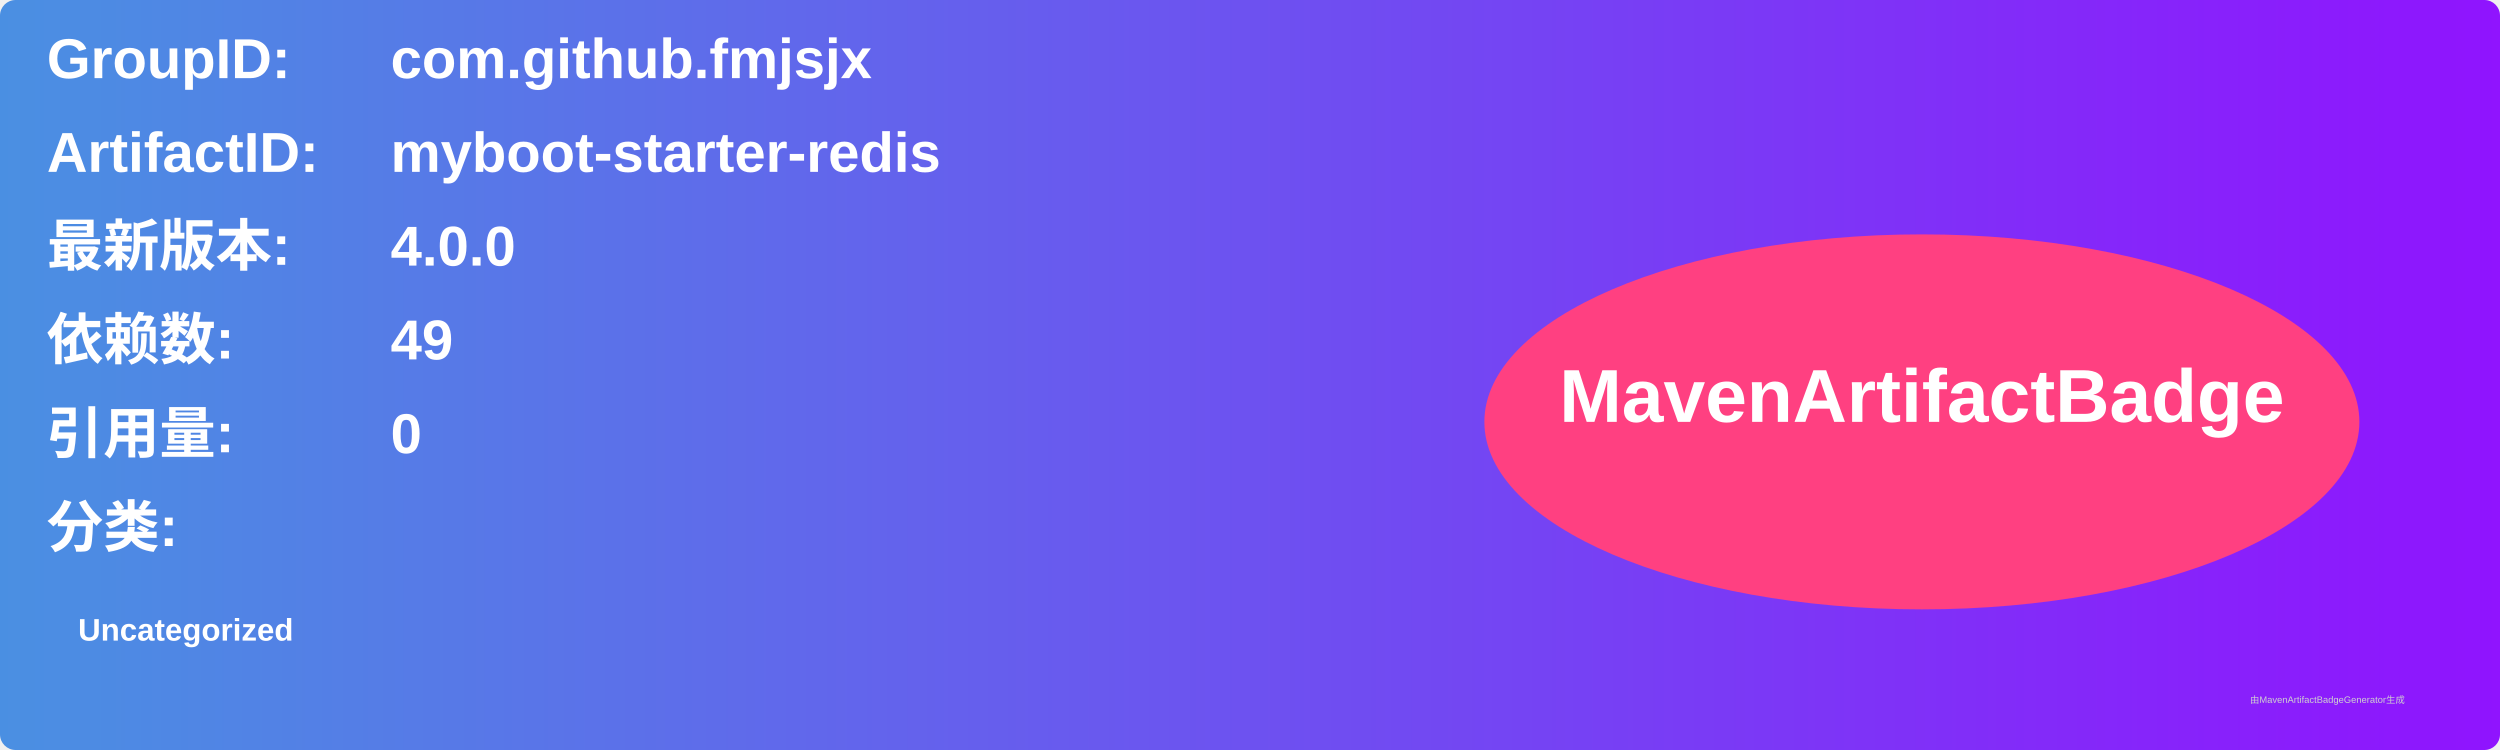
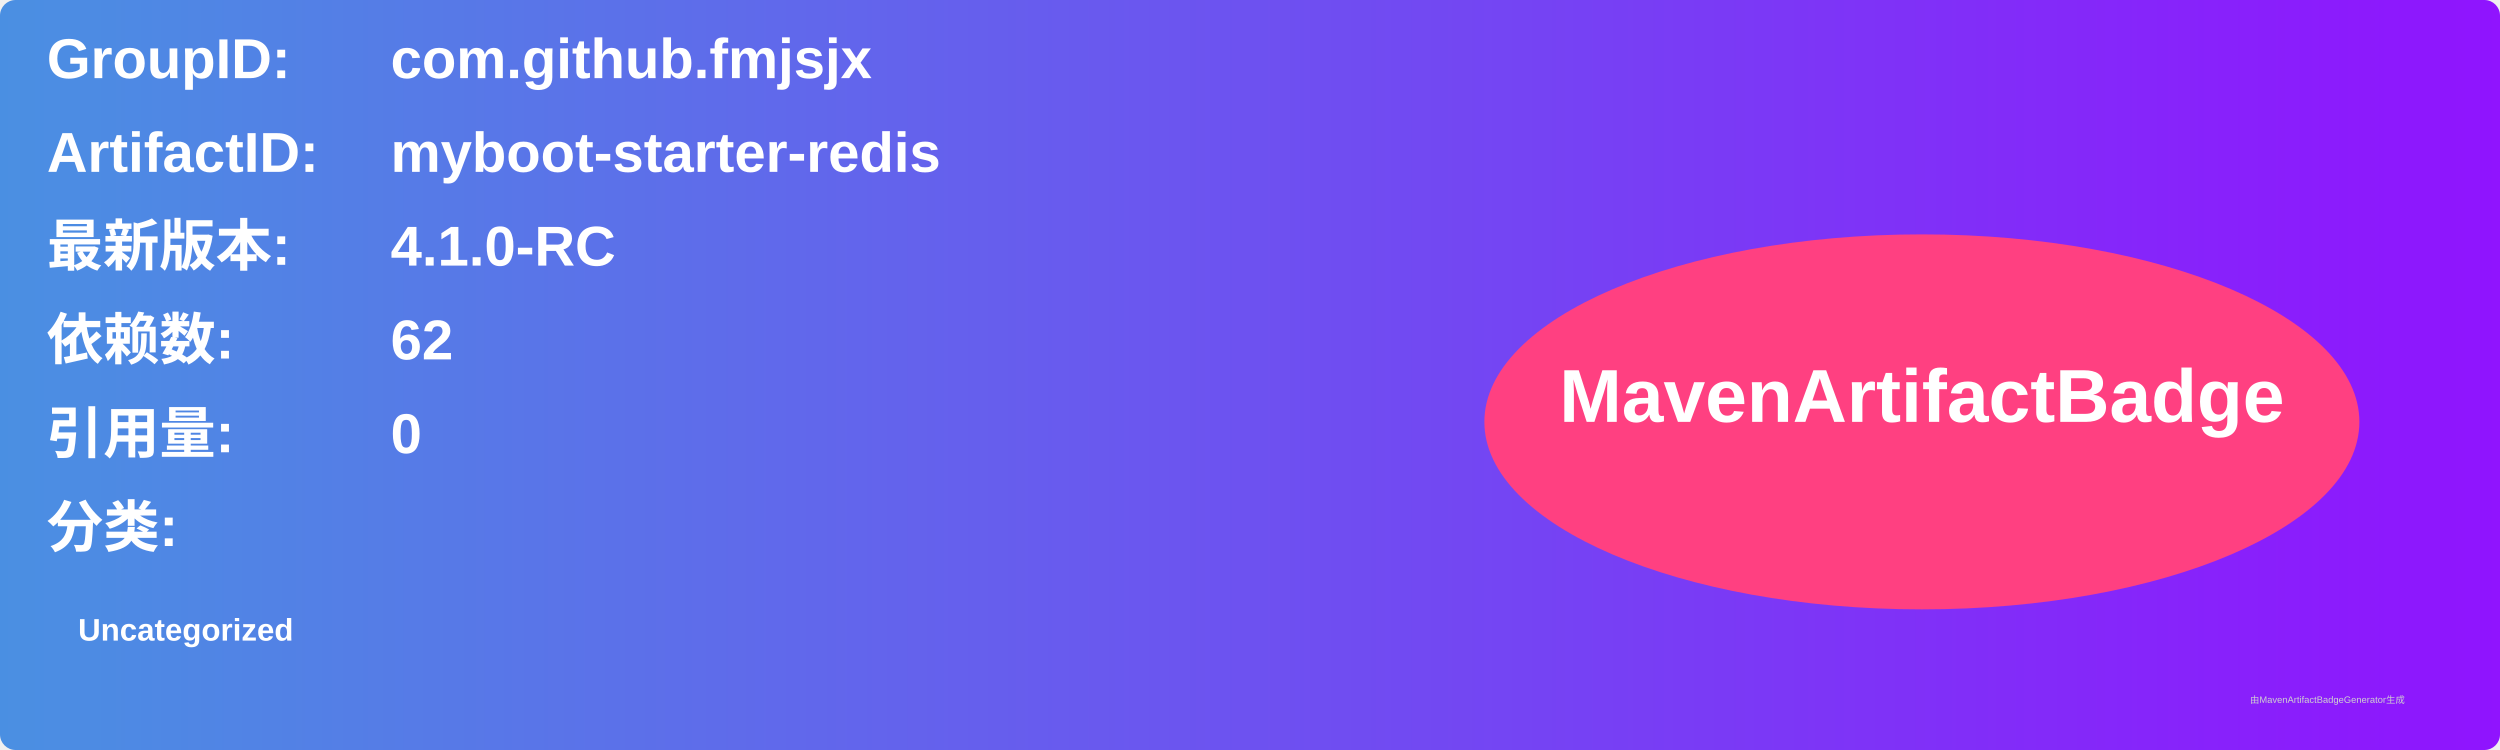
<svg xmlns="http://www.w3.org/2000/svg" width="800" height="240" viewBox="0 0 800 240">
  <linearGradient id="grad" x1="0%" y1="0%" x2="100%" y2="0%">
    <stop offset="0%" stop-color="#4a90e2" />
    <stop offset="100%" stop-color="#9013fe" />
  </linearGradient>
  <rect width="100%" height="100%" rx="5" ry="5" fill="url(#grad)" />
  <g transform="translate(15, 15)">
    <text x="0" y="10" font-family="Arial" font-size="18" fill="white" font-weight="bold" width="260">GroupID:</text>
    <text x="110" y="10" font-family="Arial" font-size="18" fill="white" font-weight="bold" width="460">com.github.fmjsjx</text>
    <text x="0" y="40" font-family="Arial" font-size="18" fill="white" font-weight="bold" width="260">ArtifactID:</text>
    <text x="110" y="40" font-family="Arial" font-size="18" fill="white" font-weight="bold" width="460">myboot-starter-redis</text>
    <text x="0" y="70" font-family="Arial" font-size="18" fill="white" font-weight="bold">最新版本:</text>
    <text x="110" y="70" font-family="Arial" font-size="18" fill="white" font-weight="bold">
-       <tspan font-weight="bold">4.0.0</tspan>
+       <tspan font-weight="bold">4.1.0-RC</tspan>
    </text>
    <text x="0" y="100" font-family="Arial" font-size="18" fill="white" font-weight="bold">依赖数: </text>
    <text x="110" y="100" font-family="Arial" font-size="18" fill="white">
-       <tspan font-weight="bold">49</tspan>
+       <tspan font-weight="bold">62</tspan>
    </text>
    <text x="0" y="130" font-family="Arial" font-size="18" fill="white" font-weight="bold">引用量: </text>
    <text x="110" y="130" font-family="Arial" font-size="18" fill="white">
      <tspan font-weight="bold">0</tspan>
    </text>
    <text x="0" y="160" font-family="Arial" font-size="18" fill="white" font-weight="bold">分类:</text>
    <text x="10" y="190" font-family="Arial" font-size="10" fill="white">
      <tspan font-weight="bold">Uncategorized</tspan>
    </text>
    <ellipse cx="600" cy="120" rx="140" ry="60" fill="#ff4081" />
    <text x="600" y="120" text-anchor="middle" font-family="Arial" font-size="24" fill="white" font-weight="bold">MavenArtifactBadge</text>
  </g>
  <text x="720" y="225" font-family="Arial" font-size="3" fill="#d0d0d0">由MavenArtifactBadgeGenerator生成</text>
</svg>
